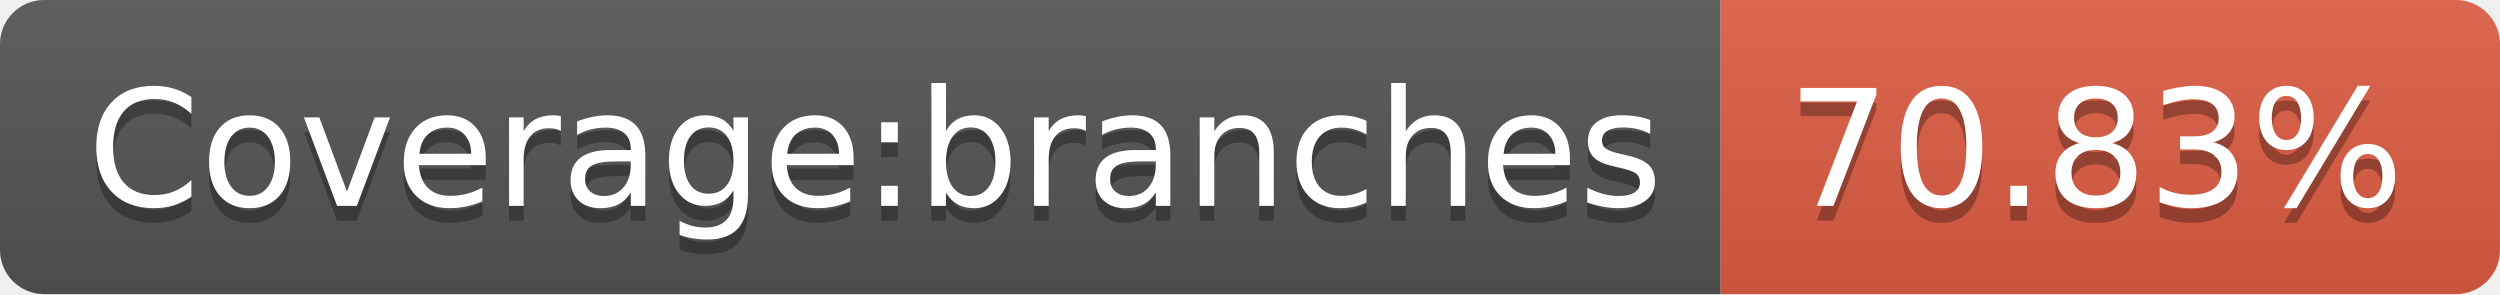
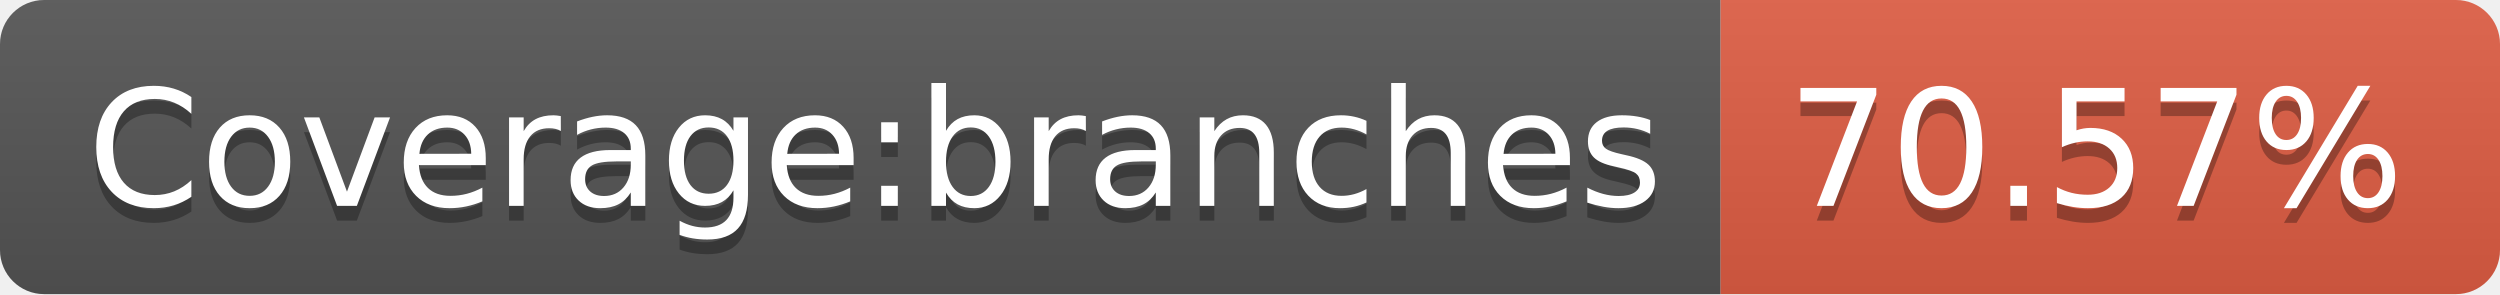
<svg xmlns="http://www.w3.org/2000/svg" width="170" height="20">
  <linearGradient id="s" x2="0" y2="100%">
    <stop offset="0" stop-color="#bbb" stop-opacity=".1" />
    <stop offset="1" stop-opacity=".1" />
  </linearGradient>
  <clipPath id="r">
    <rect width="170" height="20" rx="3" fill="#fff" />
  </clipPath>
  <g clip-path="url(#r)">
    <rect width="117" height="20" fill="#555" />
    <rect x="117" width="53" height="20" fill="#e05d44" />
    <rect width="170" height="20" fill="url(#s)" />
  </g>
  <g fill="#fff" text-anchor="middle" font-family="Verdana,Geneva,DejaVu Sans,sans-serif" text-rendering="geometricPrecision" font-size="110">
    <text x="595" y="150" fill="#010101" fill-opacity=".3" transform="scale(.1)" textLength="1070">Coverage:branches</text>
    <text x="595" y="140" transform="scale(.1)" textLength="1070">Coverage:branches</text>
-     <text x="1425" y="150" fill="#010101" fill-opacity=".3" transform="scale(.1)" textLength="430">70.83%</text>
-     <text x="1425" y="140" transform="scale(.1)" textLength="430">70.83%</text>
+     <text x="1425" y="150" fill="#010101" fill-opacity=".3" transform="scale(.1)" textLength="430">70.57%</text>
+     <text x="1425" y="140" transform="scale(.1)" textLength="430">70.57%</text>
  </g>
</svg>
